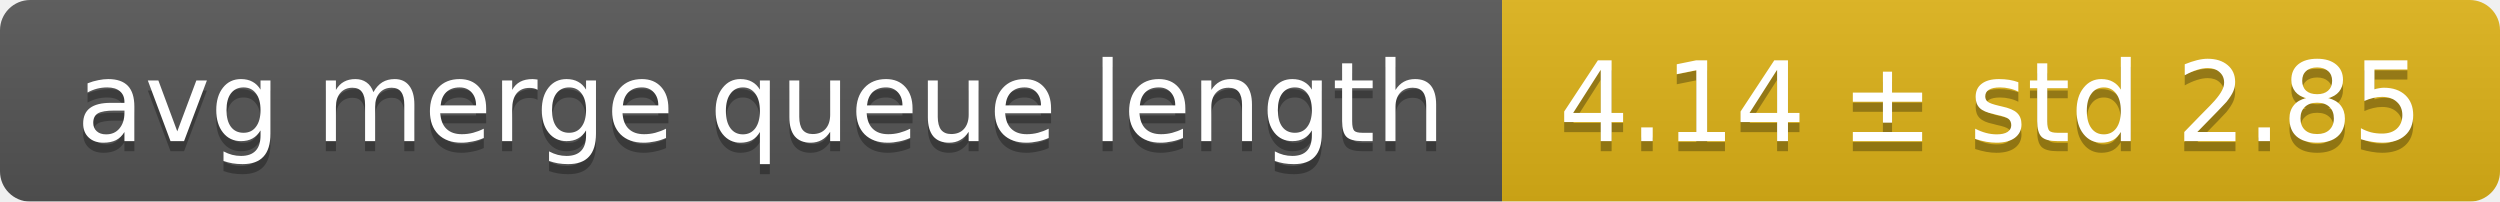
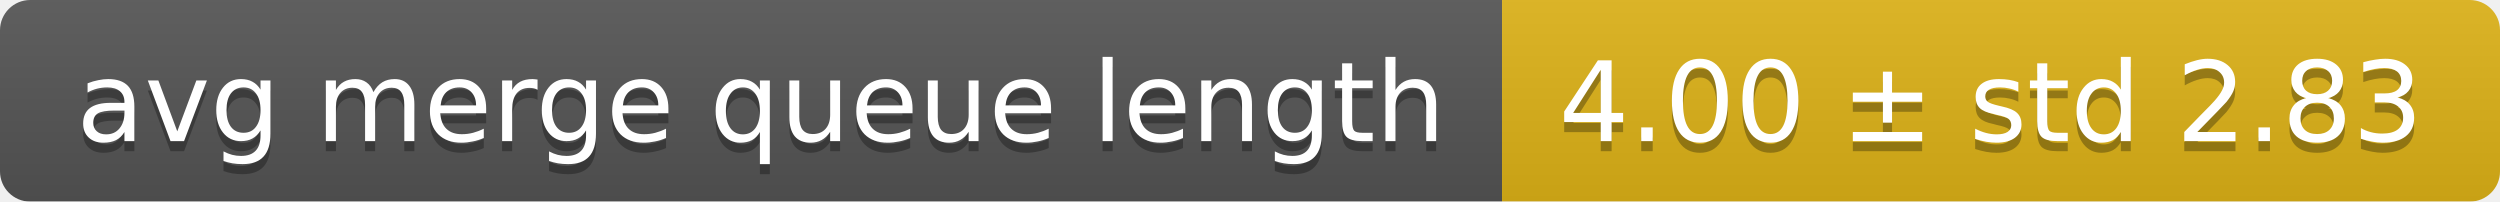
<svg xmlns="http://www.w3.org/2000/svg" width="248" height="20">
  <linearGradient id="smooth" x2="0" y2="100%">
    <stop offset="0" stop-color="#bbb" stop-opacity=".1" />
    <stop offset="1" stop-opacity=".1" />
  </linearGradient>
  <mask id="round">
    <rect width="248" height="20" rx="3" fill="#fff" />
  </mask>
  <g mask="url(#round)">
    <rect width="149" height="20" fill="#555" />
    <rect x="149" width="99" height="20" fill="#dfb317" />
    <rect width="248" height="20" fill="url(#smooth)" />
  </g>
  <g fill="#fff" text-anchor="middle" font-family="DejaVu Sans,Verdana,Geneva,sans-serif" font-size="11">
    <text x="75.5" y="15" fill="#010101" fill-opacity=".3">avg merge queue length</text>
    <text x="75.5" y="14">avg merge queue length</text>
-     <text x="197.5" y="15" fill="#010101" fill-opacity=".3">4.14 ± std 2.85</text>
-     <text x="197.5" y="14">4.14 ± std 2.85</text>
+     <text x="197.5" y="15" fill="#010101" fill-opacity=".3">4.00 ± std 2.83</text>
+     <text x="197.5" y="14">4.00 ± std 2.83</text>
  </g>
</svg>
